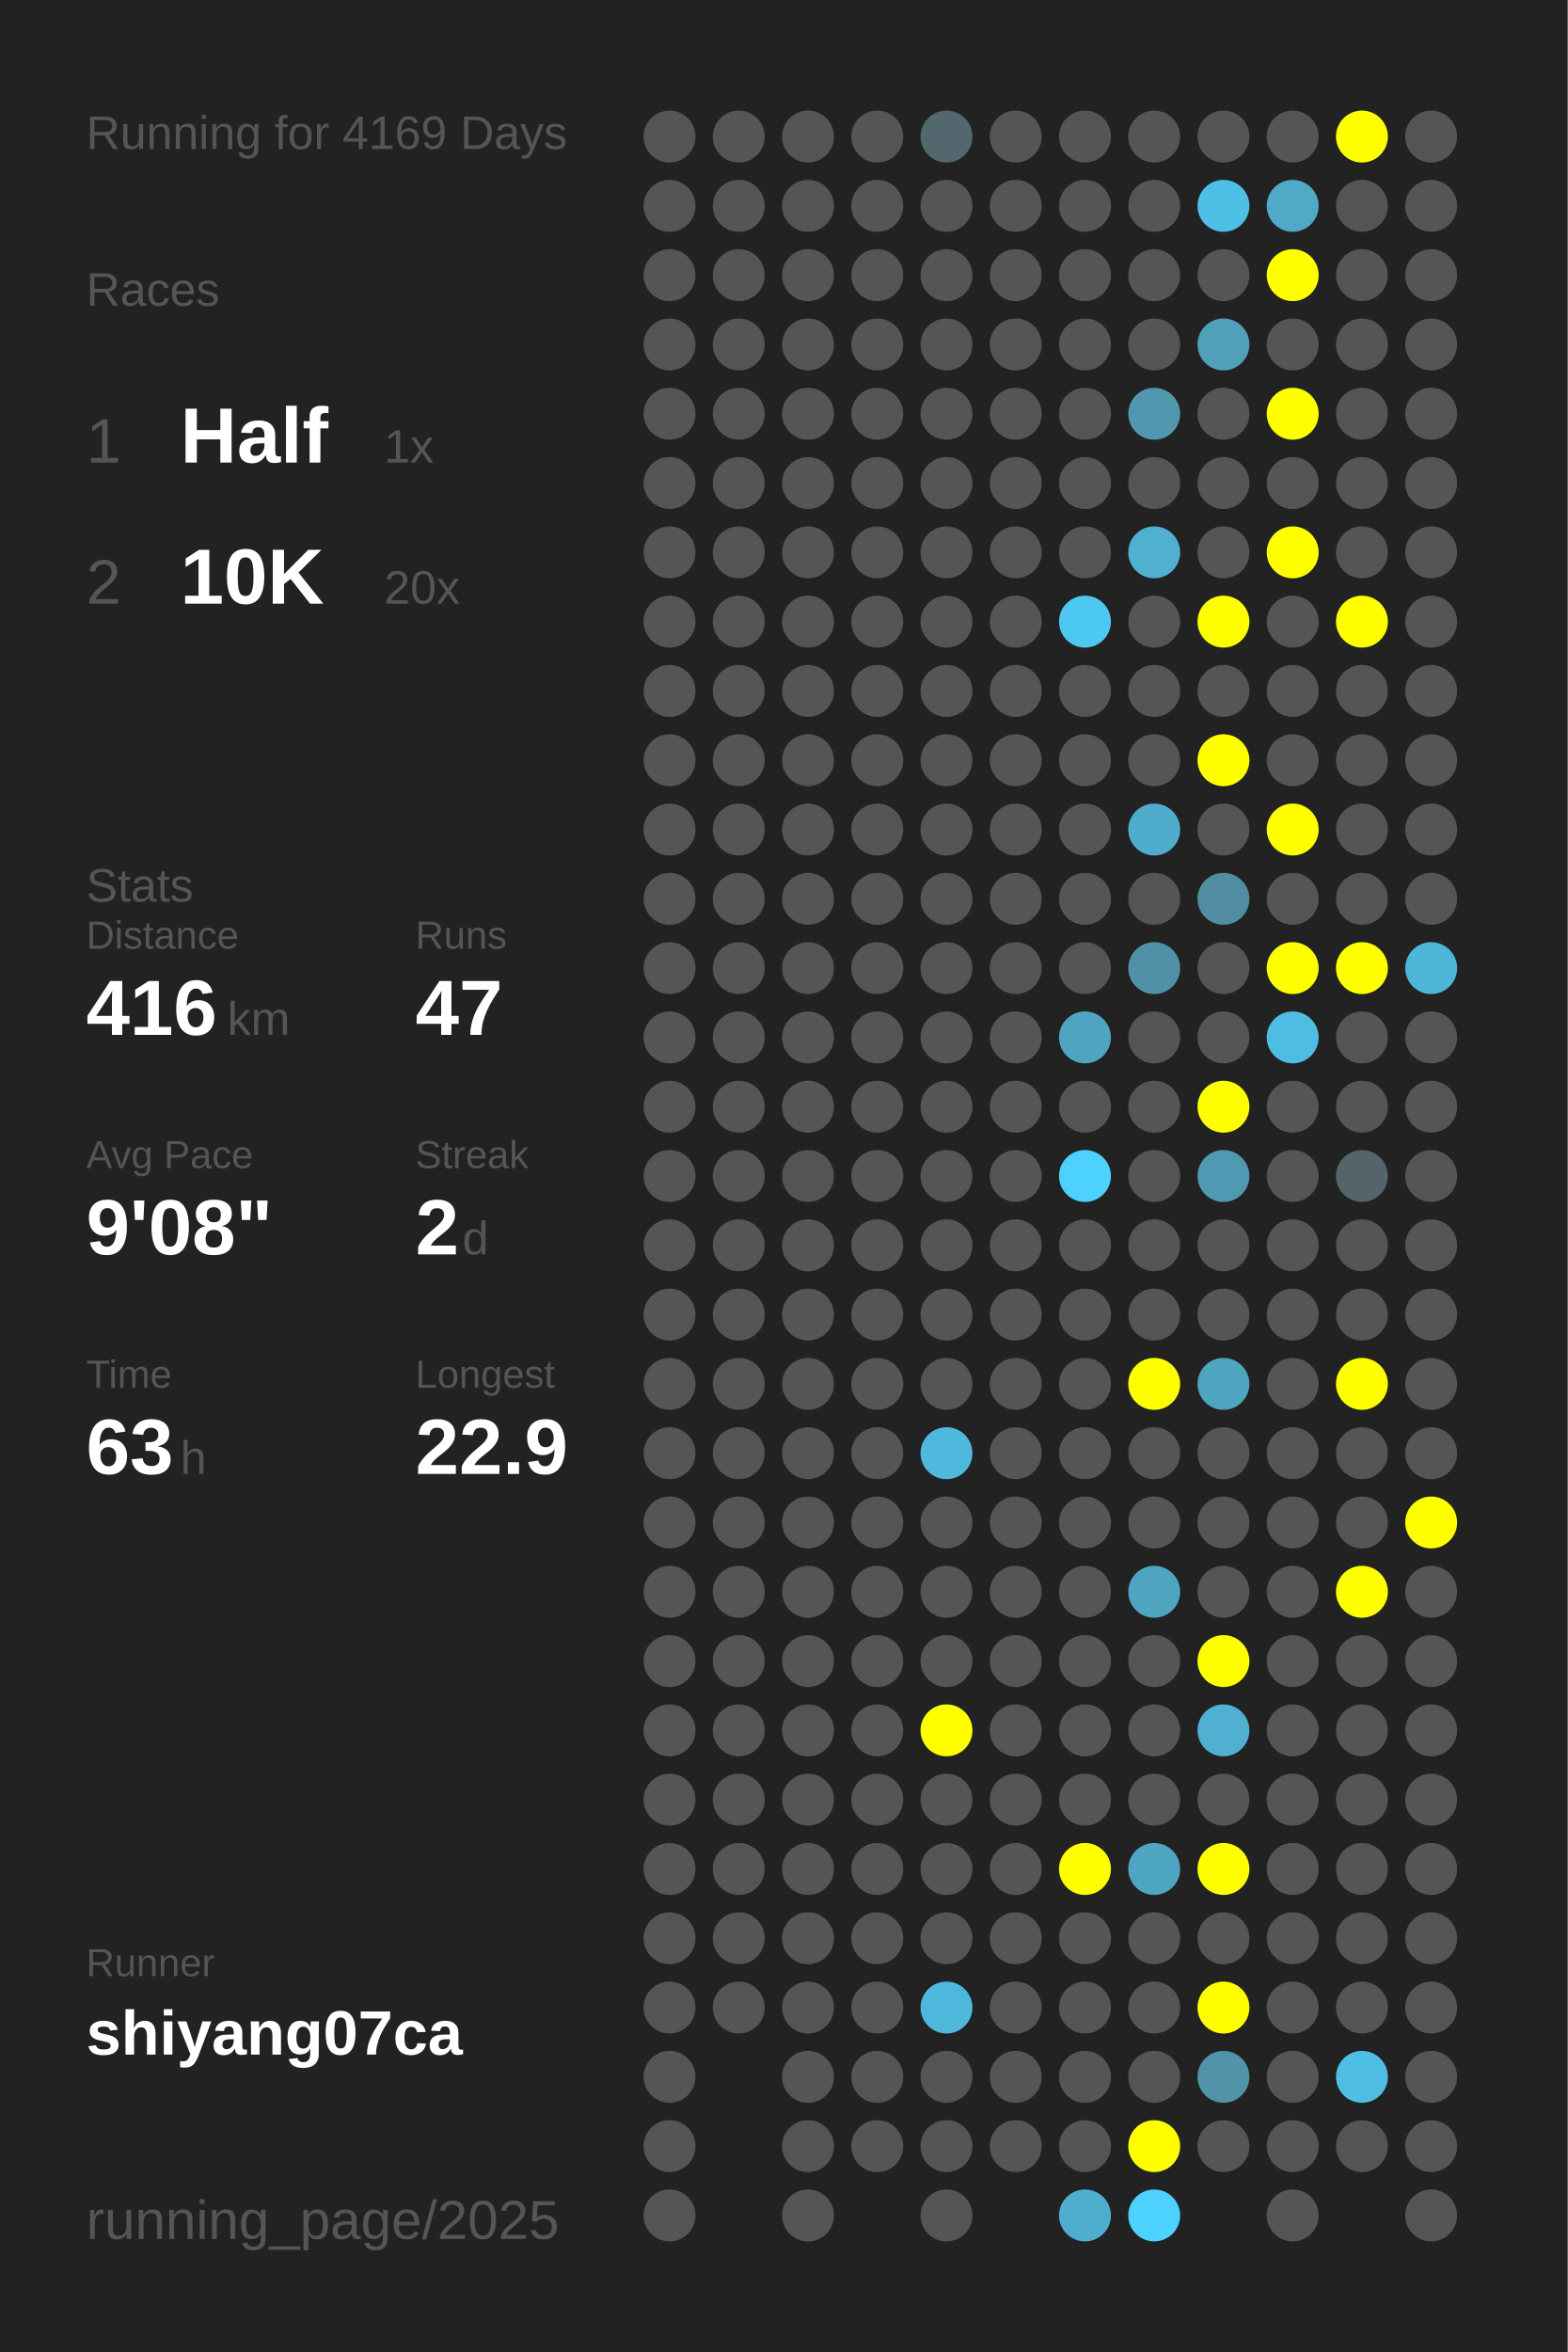
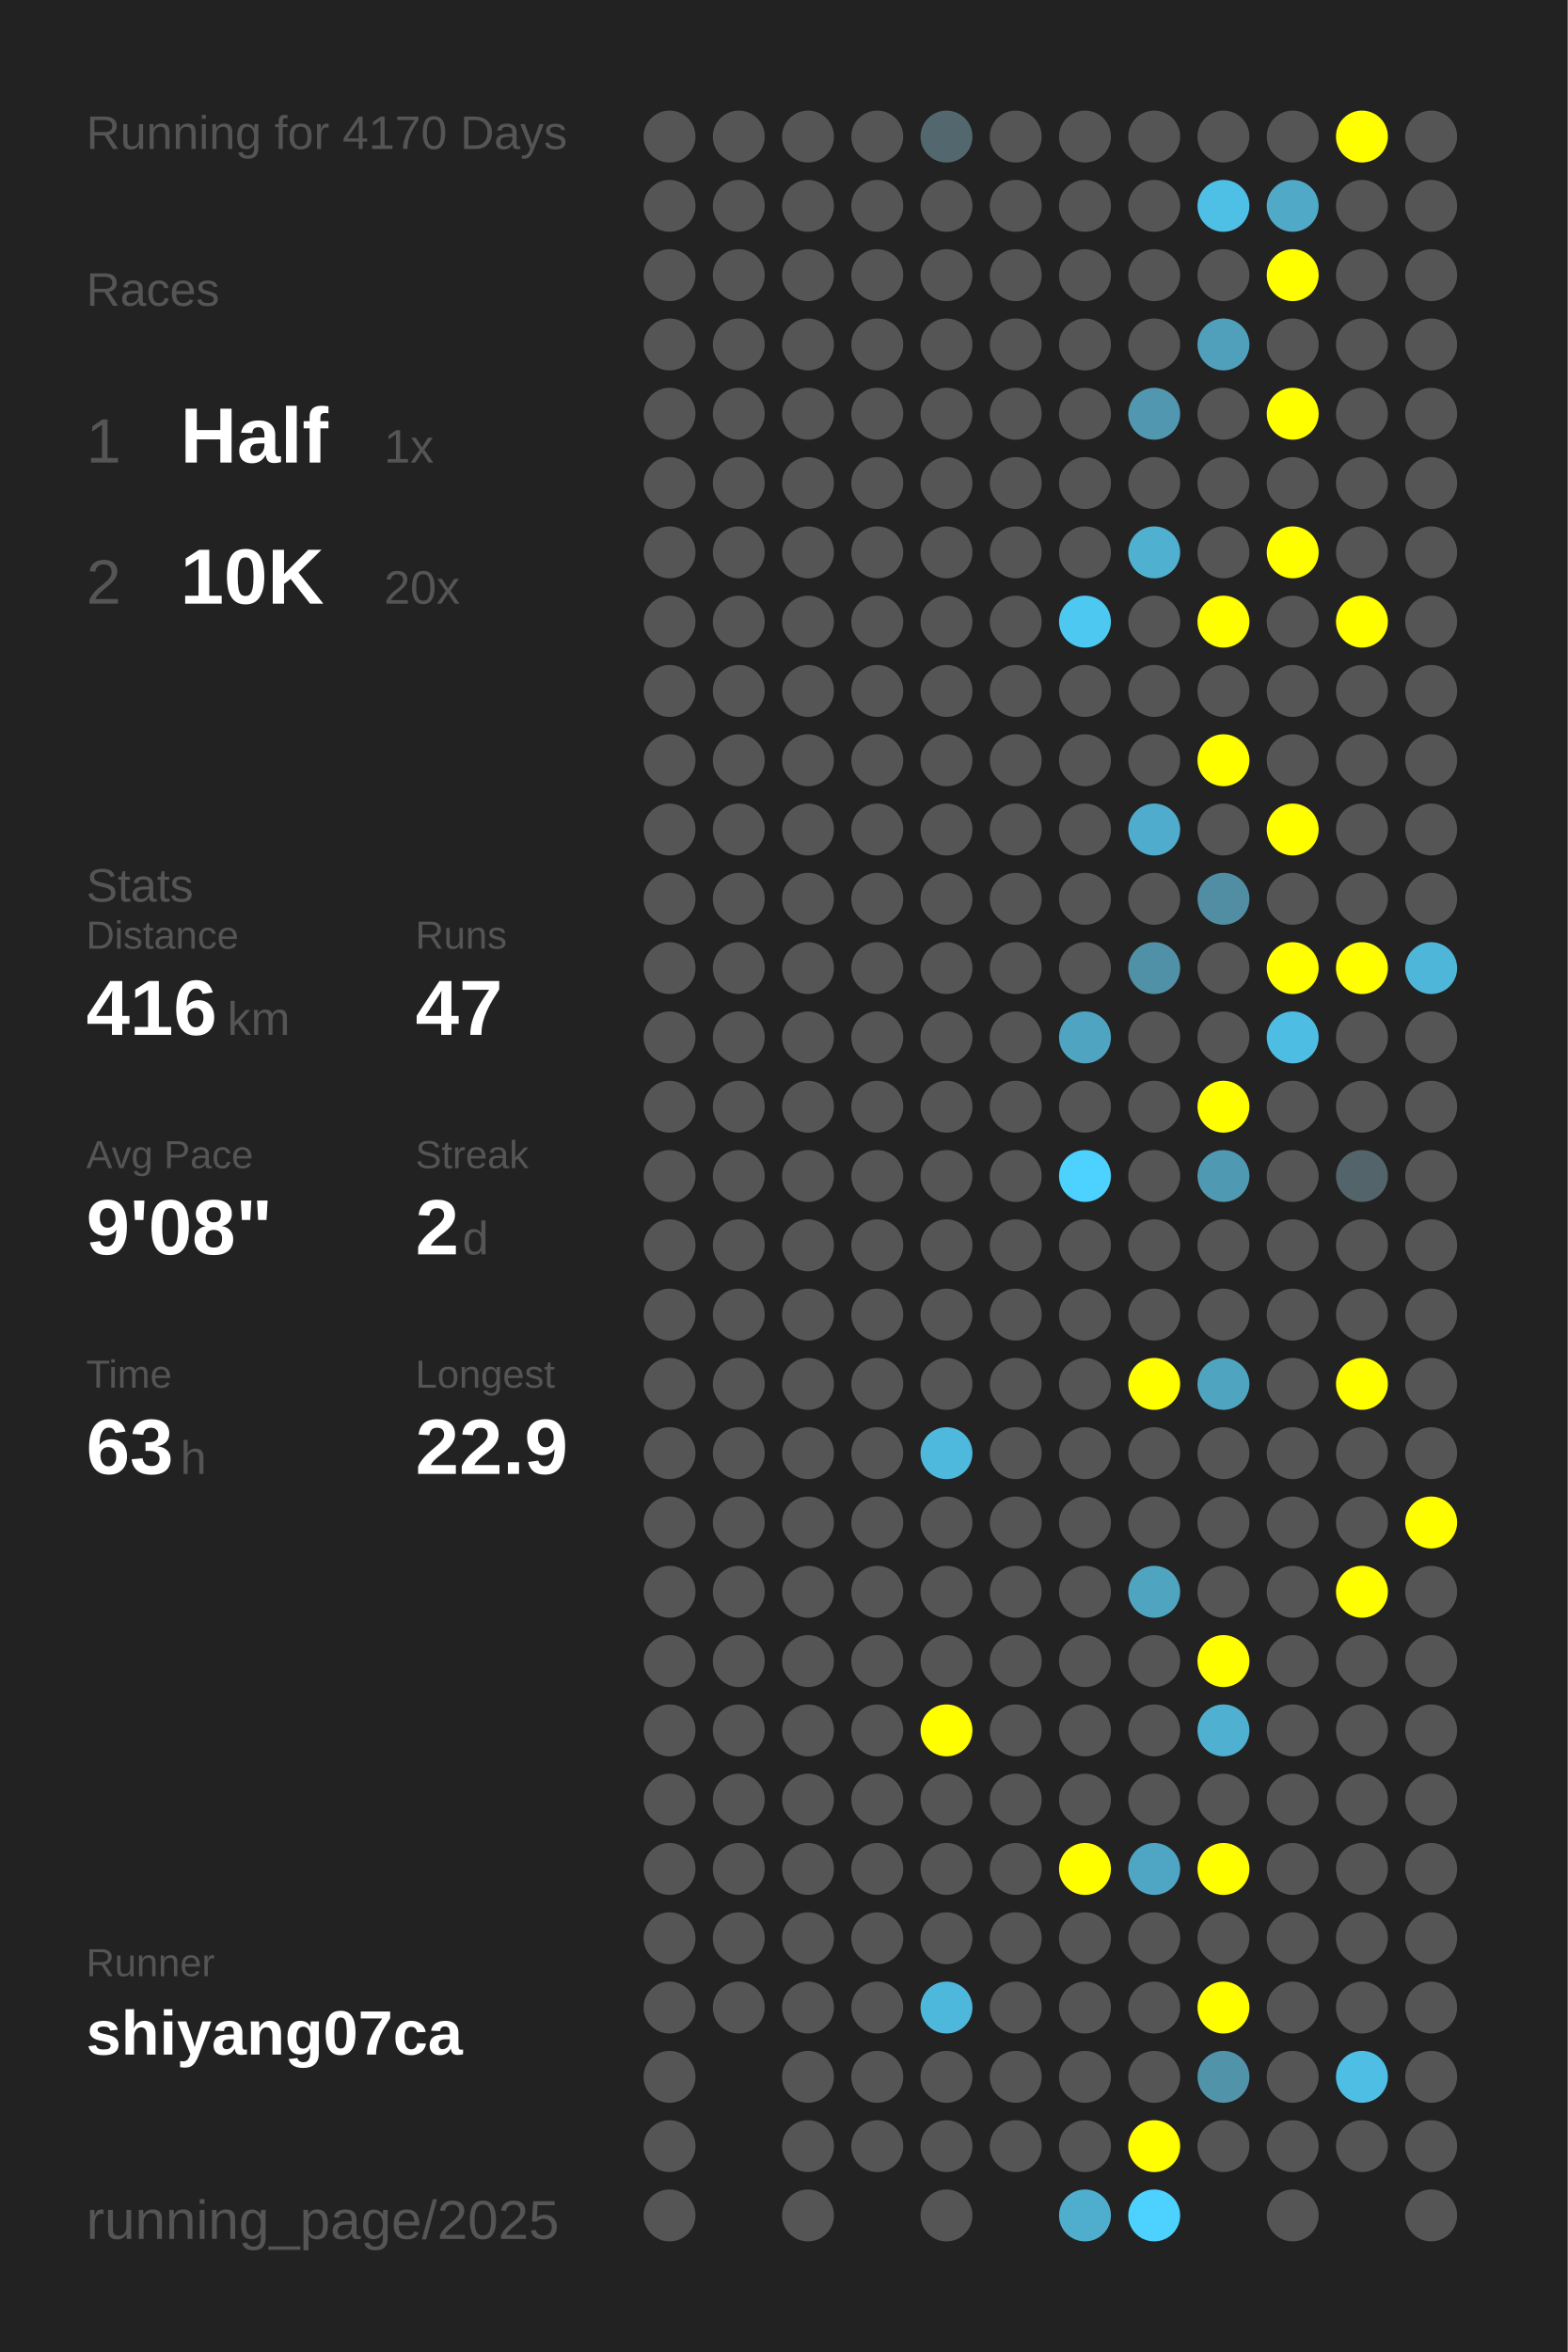
<svg xmlns="http://www.w3.org/2000/svg" baseProfile="full" height="300mm" version="1.1" viewBox="0,0,200,300" width="200mm">
  <defs />
  <rect fill="#222222" height="300" width="200" x="0" y="0" />
-   <text fill="#555555" style="font-size:6px; font-family:Arial;" x="11" y="19">Running for 4169 Days</text>
+   <text fill="#555555" style="font-size:6px; font-family:Arial;" x="11" y="19">Running for 4170 Days</text>
  <text fill="#555555" style="font-size:6px; font-family:Arial;" x="11" y="39">Races</text>
  <text fill="#555555" style="font-size:8px; font-family:Arial;" x="11" y="59">1</text>
  <text fill="#FFFFFF" style="font-size:10px; font-family:Arial; font-weight:bold;" x="23" y="59">Half</text>
  <text fill="#555555" style="font-size:6px; font-family:Arial;" x="49" y="59">1x</text>
  <text fill="#555555" style="font-size:8px; font-family:Arial;" x="11" y="77">2</text>
  <text fill="#FFFFFF" style="font-size:10px; font-family:Arial; font-weight:bold;" x="23" y="77">10K</text>
  <text fill="#555555" style="font-size:6px; font-family:Arial;" x="49" y="77">20x</text>
  <text fill="#555555" style="font-size:6px; font-family:Arial;" x="11" y="115">Stats</text>
  <text fill="#555555" style="font-size:5px; font-family:Arial;" x="11" y="121">Distance</text>
  <text fill="#FFFFFF" style="font-size:10px; font-family:Arial; font-weight:bold;" x="11" y="132">416</text>
  <text fill="#555555" style="font-size:6px; font-family:Arial;" x="29" y="132">km</text>
  <text fill="#555555" style="font-size:5px; font-family:Arial;" x="53" y="121">Runs</text>
  <text fill="#FFFFFF" style="font-size:10px; font-family:Arial; font-weight:bold;" x="53" y="132">47</text>
  <text fill="#555555" style="font-size:5px; font-family:Arial;" x="11" y="149">Avg Pace</text>
  <text fill="#FFFFFF" style="font-size:10px; font-family:Arial; font-weight:bold;" x="11" y="160">9'08"</text>
  <text fill="#555555" style="font-size:5px; font-family:Arial;" x="53" y="149">Streak</text>
  <text fill="#FFFFFF" style="font-size:10px; font-family:Arial; font-weight:bold;" x="53" y="160">2</text>
  <text fill="#555555" style="font-size:6px; font-family:Arial;" x="59" y="160">d</text>
  <text fill="#555555" style="font-size:5px; font-family:Arial;" x="11" y="177">Time</text>
  <text fill="#FFFFFF" style="font-size:10px; font-family:Arial; font-weight:bold;" x="11" y="188">63</text>
  <text fill="#555555" style="font-size:6px; font-family:Arial;" x="23" y="188">h</text>
  <text fill="#555555" style="font-size:5px; font-family:Arial;" x="53" y="177">Longest</text>
  <text fill="#FFFFFF" style="font-size:10px; font-family:Arial; font-weight:bold;" x="53" y="188">22.9</text>
  <text fill="#555555" style="font-size:5px; font-family:Arial;" x="11" y="252.065">Runner</text>
  <text fill="#FFFFFF" style="font-size:8px; font-family:Arial; font-weight:bold;" x="11" y="262.065">shiyang07ca</text>
  <text fill="#555555" style="font-size:7px; font-family:Arial;" x="11" y="285.581">running_page/2025</text>
  <circle cx="85.417" cy="17.419" fill="#555555" r="3.312" />
  <circle cx="85.417" cy="26.258" fill="#555555" r="3.312" />
  <circle cx="85.417" cy="35.097" fill="#555555" r="3.312" />
  <circle cx="85.417" cy="43.935" fill="#555555" r="3.312" />
  <circle cx="85.417" cy="52.774" fill="#555555" r="3.312" />
  <circle cx="85.417" cy="61.613" fill="#555555" r="3.312" />
  <circle cx="85.417" cy="70.452" fill="#555555" r="3.312" />
  <circle cx="85.417" cy="79.29" fill="#555555" r="3.312" />
  <circle cx="85.417" cy="88.129" fill="#555555" r="3.312" />
  <circle cx="85.417" cy="96.968" fill="#555555" r="3.312" />
  <circle cx="85.417" cy="105.806" fill="#555555" r="3.312" />
  <circle cx="85.417" cy="114.645" fill="#555555" r="3.312" />
  <circle cx="85.417" cy="123.484" fill="#555555" r="3.312" />
  <circle cx="85.417" cy="132.323" fill="#555555" r="3.312" />
  <circle cx="85.417" cy="141.161" fill="#555555" r="3.312" />
  <circle cx="85.417" cy="150" fill="#555555" r="3.312" />
  <circle cx="85.417" cy="158.839" fill="#555555" r="3.312" />
  <circle cx="85.417" cy="167.677" fill="#555555" r="3.312" />
  <circle cx="85.417" cy="176.516" fill="#555555" r="3.312" />
  <circle cx="85.417" cy="185.355" fill="#555555" r="3.312" />
  <circle cx="85.417" cy="194.194" fill="#555555" r="3.312" />
  <circle cx="85.417" cy="203.032" fill="#555555" r="3.312" />
  <circle cx="85.417" cy="211.871" fill="#555555" r="3.312" />
  <circle cx="85.417" cy="220.71" fill="#555555" r="3.312" />
  <circle cx="85.417" cy="229.548" fill="#555555" r="3.312" />
  <circle cx="85.417" cy="238.387" fill="#555555" r="3.312" />
  <circle cx="85.417" cy="247.226" fill="#555555" r="3.312" />
  <circle cx="85.417" cy="256.065" fill="#555555" r="3.312" />
  <circle cx="85.417" cy="264.903" fill="#555555" r="3.312" />
  <circle cx="85.417" cy="273.742" fill="#555555" r="3.312" />
  <circle cx="85.417" cy="282.581" fill="#555555" r="3.312" />
  <circle cx="94.25" cy="17.419" fill="#555555" r="3.312" />
  <circle cx="94.25" cy="26.258" fill="#555555" r="3.312" />
  <circle cx="94.25" cy="35.097" fill="#555555" r="3.312" />
  <circle cx="94.25" cy="43.935" fill="#555555" r="3.312" />
  <circle cx="94.25" cy="52.774" fill="#555555" r="3.312" />
  <circle cx="94.25" cy="61.613" fill="#555555" r="3.312" />
  <circle cx="94.25" cy="70.452" fill="#555555" r="3.312" />
  <circle cx="94.25" cy="79.29" fill="#555555" r="3.312" />
  <circle cx="94.25" cy="88.129" fill="#555555" r="3.312" />
  <circle cx="94.25" cy="96.968" fill="#555555" r="3.312" />
  <circle cx="94.25" cy="105.806" fill="#555555" r="3.312" />
  <circle cx="94.25" cy="114.645" fill="#555555" r="3.312" />
  <circle cx="94.25" cy="123.484" fill="#555555" r="3.312" />
  <circle cx="94.25" cy="132.323" fill="#555555" r="3.312" />
  <circle cx="94.25" cy="141.161" fill="#555555" r="3.312" />
  <circle cx="94.25" cy="150" fill="#555555" r="3.312" />
  <circle cx="94.25" cy="158.839" fill="#555555" r="3.312" />
  <circle cx="94.25" cy="167.677" fill="#555555" r="3.312" />
  <circle cx="94.25" cy="176.516" fill="#555555" r="3.312" />
  <circle cx="94.25" cy="185.355" fill="#555555" r="3.312" />
  <circle cx="94.25" cy="194.194" fill="#555555" r="3.312" />
  <circle cx="94.25" cy="203.032" fill="#555555" r="3.312" />
  <circle cx="94.25" cy="211.871" fill="#555555" r="3.312" />
  <circle cx="94.25" cy="220.71" fill="#555555" r="3.312" />
  <circle cx="94.25" cy="229.548" fill="#555555" r="3.312" />
  <circle cx="94.25" cy="238.387" fill="#555555" r="3.312" />
  <circle cx="94.25" cy="247.226" fill="#555555" r="3.312" />
  <circle cx="94.25" cy="256.065" fill="#555555" r="3.312" />
  <circle cx="103.083" cy="17.419" fill="#555555" r="3.312" />
  <circle cx="103.083" cy="26.258" fill="#555555" r="3.312" />
  <circle cx="103.083" cy="35.097" fill="#555555" r="3.312" />
  <circle cx="103.083" cy="43.935" fill="#555555" r="3.312" />
  <circle cx="103.083" cy="52.774" fill="#555555" r="3.312" />
  <circle cx="103.083" cy="61.613" fill="#555555" r="3.312" />
  <circle cx="103.083" cy="70.452" fill="#555555" r="3.312" />
  <circle cx="103.083" cy="79.29" fill="#555555" r="3.312" />
  <circle cx="103.083" cy="88.129" fill="#555555" r="3.312" />
  <circle cx="103.083" cy="96.968" fill="#555555" r="3.312" />
  <circle cx="103.083" cy="105.806" fill="#555555" r="3.312" />
  <circle cx="103.083" cy="114.645" fill="#555555" r="3.312" />
  <circle cx="103.083" cy="123.484" fill="#555555" r="3.312" />
  <circle cx="103.083" cy="132.323" fill="#555555" r="3.312" />
  <circle cx="103.083" cy="141.161" fill="#555555" r="3.312" />
  <circle cx="103.083" cy="150" fill="#555555" r="3.312" />
  <circle cx="103.083" cy="158.839" fill="#555555" r="3.312" />
  <circle cx="103.083" cy="167.677" fill="#555555" r="3.312" />
  <circle cx="103.083" cy="176.516" fill="#555555" r="3.312" />
  <circle cx="103.083" cy="185.355" fill="#555555" r="3.312" />
  <circle cx="103.083" cy="194.194" fill="#555555" r="3.312" />
  <circle cx="103.083" cy="203.032" fill="#555555" r="3.312" />
  <circle cx="103.083" cy="211.871" fill="#555555" r="3.312" />
  <circle cx="103.083" cy="220.71" fill="#555555" r="3.312" />
  <circle cx="103.083" cy="229.548" fill="#555555" r="3.312" />
  <circle cx="103.083" cy="238.387" fill="#555555" r="3.312" />
  <circle cx="103.083" cy="247.226" fill="#555555" r="3.312" />
  <circle cx="103.083" cy="256.065" fill="#555555" r="3.312" />
  <circle cx="103.083" cy="264.903" fill="#555555" r="3.312" />
  <circle cx="103.083" cy="273.742" fill="#555555" r="3.312" />
  <circle cx="103.083" cy="282.581" fill="#555555" r="3.312" />
  <circle cx="111.917" cy="17.419" fill="#555555" r="3.312" />
  <circle cx="111.917" cy="26.258" fill="#555555" r="3.312" />
  <circle cx="111.917" cy="35.097" fill="#555555" r="3.312" />
  <circle cx="111.917" cy="43.935" fill="#555555" r="3.312" />
  <circle cx="111.917" cy="52.774" fill="#555555" r="3.312" />
  <circle cx="111.917" cy="61.613" fill="#555555" r="3.312" />
  <circle cx="111.917" cy="70.452" fill="#555555" r="3.312" />
  <circle cx="111.917" cy="79.29" fill="#555555" r="3.312" />
  <circle cx="111.917" cy="88.129" fill="#555555" r="3.312" />
  <circle cx="111.917" cy="96.968" fill="#555555" r="3.312" />
  <circle cx="111.917" cy="105.806" fill="#555555" r="3.312" />
  <circle cx="111.917" cy="114.645" fill="#555555" r="3.312" />
  <circle cx="111.917" cy="123.484" fill="#555555" r="3.312" />
  <circle cx="111.917" cy="132.323" fill="#555555" r="3.312" />
  <circle cx="111.917" cy="141.161" fill="#555555" r="3.312" />
  <circle cx="111.917" cy="150" fill="#555555" r="3.312" />
  <circle cx="111.917" cy="158.839" fill="#555555" r="3.312" />
  <circle cx="111.917" cy="167.677" fill="#555555" r="3.312" />
  <circle cx="111.917" cy="176.516" fill="#555555" r="3.312" />
  <circle cx="111.917" cy="185.355" fill="#555555" r="3.312" />
  <circle cx="111.917" cy="194.194" fill="#555555" r="3.312" />
  <circle cx="111.917" cy="203.032" fill="#555555" r="3.312" />
  <circle cx="111.917" cy="211.871" fill="#555555" r="3.312" />
  <circle cx="111.917" cy="220.71" fill="#555555" r="3.312" />
  <circle cx="111.917" cy="229.548" fill="#555555" r="3.312" />
  <circle cx="111.917" cy="238.387" fill="#555555" r="3.312" />
  <circle cx="111.917" cy="247.226" fill="#555555" r="3.312" />
  <circle cx="111.917" cy="256.065" fill="#555555" r="3.312" />
  <circle cx="111.917" cy="264.903" fill="#555555" r="3.312" />
  <circle cx="111.917" cy="273.742" fill="#555555" r="3.312" />
  <circle cx="120.75" cy="17.419" fill="#53676e" r="3.312" />
  <circle cx="120.75" cy="26.258" fill="#555555" r="3.312" />
  <circle cx="120.75" cy="35.097" fill="#555555" r="3.312" />
  <circle cx="120.75" cy="43.935" fill="#555555" r="3.312" />
  <circle cx="120.75" cy="52.774" fill="#555555" r="3.312" />
  <circle cx="120.75" cy="61.613" fill="#555555" r="3.312" />
  <circle cx="120.75" cy="70.452" fill="#555555" r="3.312" />
  <circle cx="120.75" cy="79.29" fill="#555555" r="3.312" />
  <circle cx="120.75" cy="88.129" fill="#555555" r="3.312" />
  <circle cx="120.75" cy="96.968" fill="#555555" r="3.312" />
  <circle cx="120.75" cy="105.806" fill="#555555" r="3.312" />
  <circle cx="120.75" cy="114.645" fill="#555555" r="3.312" />
  <circle cx="120.75" cy="123.484" fill="#555555" r="3.312" />
  <circle cx="120.75" cy="132.323" fill="#555555" r="3.312" />
  <circle cx="120.75" cy="141.161" fill="#555555" r="3.312" />
  <circle cx="120.75" cy="150" fill="#555555" r="3.312" />
  <circle cx="120.75" cy="158.839" fill="#555555" r="3.312" />
  <circle cx="120.75" cy="167.677" fill="#555555" r="3.312" />
  <circle cx="120.75" cy="176.516" fill="#555555" r="3.312" />
  <circle cx="120.75" cy="185.355" fill="#4eb9dd" r="3.312" />
  <circle cx="120.75" cy="194.194" fill="#555555" r="3.312" />
  <circle cx="120.75" cy="203.032" fill="#555555" r="3.312" />
  <circle cx="120.75" cy="211.871" fill="#555555" r="3.312" />
  <circle cx="120.75" cy="220.71" fill="#FFFF00" r="3.312" />
  <circle cx="120.75" cy="229.548" fill="#555555" r="3.312" />
  <circle cx="120.75" cy="238.387" fill="#555555" r="3.312" />
  <circle cx="120.75" cy="247.226" fill="#555555" r="3.312" />
  <circle cx="120.75" cy="256.065" fill="#4eb8dc" r="3.312" />
  <circle cx="120.75" cy="264.903" fill="#555555" r="3.312" />
  <circle cx="120.75" cy="273.742" fill="#555555" r="3.312" />
  <circle cx="120.75" cy="282.581" fill="#555555" r="3.312" />
  <circle cx="129.583" cy="17.419" fill="#555555" r="3.312" />
  <circle cx="129.583" cy="26.258" fill="#555555" r="3.312" />
  <circle cx="129.583" cy="35.097" fill="#555555" r="3.312" />
  <circle cx="129.583" cy="43.935" fill="#555555" r="3.312" />
  <circle cx="129.583" cy="52.774" fill="#555555" r="3.312" />
  <circle cx="129.583" cy="61.613" fill="#555555" r="3.312" />
  <circle cx="129.583" cy="70.452" fill="#555555" r="3.312" />
  <circle cx="129.583" cy="79.29" fill="#555555" r="3.312" />
  <circle cx="129.583" cy="88.129" fill="#555555" r="3.312" />
  <circle cx="129.583" cy="96.968" fill="#555555" r="3.312" />
  <circle cx="129.583" cy="105.806" fill="#555555" r="3.312" />
  <circle cx="129.583" cy="114.645" fill="#555555" r="3.312" />
  <circle cx="129.583" cy="123.484" fill="#555555" r="3.312" />
  <circle cx="129.583" cy="132.323" fill="#555555" r="3.312" />
  <circle cx="129.583" cy="141.161" fill="#555555" r="3.312" />
  <circle cx="129.583" cy="150" fill="#555555" r="3.312" />
  <circle cx="129.583" cy="158.839" fill="#555555" r="3.312" />
  <circle cx="129.583" cy="167.677" fill="#555555" r="3.312" />
  <circle cx="129.583" cy="176.516" fill="#555555" r="3.312" />
  <circle cx="129.583" cy="185.355" fill="#555555" r="3.312" />
  <circle cx="129.583" cy="194.194" fill="#555555" r="3.312" />
  <circle cx="129.583" cy="203.032" fill="#555555" r="3.312" />
  <circle cx="129.583" cy="211.871" fill="#555555" r="3.312" />
  <circle cx="129.583" cy="220.71" fill="#555555" r="3.312" />
  <circle cx="129.583" cy="229.548" fill="#555555" r="3.312" />
  <circle cx="129.583" cy="238.387" fill="#555555" r="3.312" />
  <circle cx="129.583" cy="247.226" fill="#555555" r="3.312" />
  <circle cx="129.583" cy="256.065" fill="#555555" r="3.312" />
  <circle cx="129.583" cy="264.903" fill="#555555" r="3.312" />
  <circle cx="129.583" cy="273.742" fill="#555555" r="3.312" />
  <circle cx="138.417" cy="17.419" fill="#555555" r="3.312" />
  <circle cx="138.417" cy="26.258" fill="#555555" r="3.312" />
  <circle cx="138.417" cy="35.097" fill="#555555" r="3.312" />
  <circle cx="138.417" cy="43.935" fill="#555555" r="3.312" />
  <circle cx="138.417" cy="52.774" fill="#555555" r="3.312" />
  <circle cx="138.417" cy="61.613" fill="#555555" r="3.312" />
  <circle cx="138.417" cy="70.452" fill="#555555" r="3.312" />
  <circle cx="138.417" cy="79.29" fill="#4dc8f1" r="3.312" />
  <circle cx="138.417" cy="88.129" fill="#555555" r="3.312" />
  <circle cx="138.417" cy="96.968" fill="#555555" r="3.312" />
  <circle cx="138.417" cy="105.806" fill="#555555" r="3.312" />
  <circle cx="138.417" cy="114.645" fill="#555555" r="3.312" />
  <circle cx="138.417" cy="123.484" fill="#555555" r="3.312" />
  <circle cx="138.417" cy="132.323" fill="#4fa4c1" r="3.312" />
  <circle cx="138.417" cy="141.161" fill="#555555" r="3.312" />
  <circle cx="138.417" cy="150" fill="#4dd1fe" r="3.312" />
  <circle cx="138.417" cy="158.839" fill="#555555" r="3.312" />
  <circle cx="138.417" cy="167.677" fill="#555555" r="3.312" />
  <circle cx="138.417" cy="176.516" fill="#555555" r="3.312" />
  <circle cx="138.417" cy="185.355" fill="#555555" r="3.312" />
  <circle cx="138.417" cy="194.194" fill="#555555" r="3.312" />
  <circle cx="138.417" cy="203.032" fill="#555555" r="3.312" />
  <circle cx="138.417" cy="211.871" fill="#555555" r="3.312" />
  <circle cx="138.417" cy="220.71" fill="#555555" r="3.312" />
  <circle cx="138.417" cy="229.548" fill="#555555" r="3.312" />
  <circle cx="138.417" cy="238.387" fill="#FFFF00" r="3.312" />
  <circle cx="138.417" cy="247.226" fill="#555555" r="3.312" />
  <circle cx="138.417" cy="256.065" fill="#555555" r="3.312" />
  <circle cx="138.417" cy="264.903" fill="#555555" r="3.312" />
  <circle cx="138.417" cy="273.742" fill="#555555" r="3.312" />
  <circle cx="138.417" cy="282.581" fill="#4faece" r="3.312" />
  <circle cx="147.25" cy="17.419" fill="#555555" r="3.312" />
  <circle cx="147.25" cy="26.258" fill="#555555" r="3.312" />
  <circle cx="147.25" cy="35.097" fill="#555555" r="3.312" />
  <circle cx="147.25" cy="43.935" fill="#555555" r="3.312" />
  <circle cx="147.25" cy="52.774" fill="#5097af" r="3.312" />
  <circle cx="147.25" cy="61.613" fill="#555555" r="3.312" />
  <circle cx="147.25" cy="70.452" fill="#4fb0d0" r="3.312" />
  <circle cx="147.25" cy="79.29" fill="#555555" r="3.312" />
  <circle cx="147.25" cy="88.129" fill="#555555" r="3.312" />
  <circle cx="147.25" cy="96.968" fill="#555555" r="3.312" />
  <circle cx="147.25" cy="105.806" fill="#4faccc" r="3.312" />
  <circle cx="147.25" cy="114.645" fill="#555555" r="3.312" />
  <circle cx="147.25" cy="123.484" fill="#5191a7" r="3.312" />
  <circle cx="147.25" cy="132.323" fill="#555555" r="3.312" />
  <circle cx="147.25" cy="141.161" fill="#555555" r="3.312" />
  <circle cx="147.25" cy="150" fill="#555555" r="3.312" />
  <circle cx="147.25" cy="158.839" fill="#555555" r="3.312" />
  <circle cx="147.25" cy="167.677" fill="#555555" r="3.312" />
  <circle cx="147.25" cy="176.516" fill="#FFFF00" r="3.312" />
  <circle cx="147.25" cy="185.355" fill="#555555" r="3.312" />
  <circle cx="147.25" cy="194.194" fill="#555555" r="3.312" />
  <circle cx="147.25" cy="203.032" fill="#4fa4c0" r="3.312" />
  <circle cx="147.25" cy="211.871" fill="#555555" r="3.312" />
  <circle cx="147.25" cy="220.71" fill="#555555" r="3.312" />
  <circle cx="147.25" cy="229.548" fill="#555555" r="3.312" />
  <circle cx="147.25" cy="238.387" fill="#4fa6c4" r="3.312" />
  <circle cx="147.25" cy="247.226" fill="#555555" r="3.312" />
  <circle cx="147.25" cy="256.065" fill="#555555" r="3.312" />
  <circle cx="147.25" cy="264.903" fill="#555555" r="3.312" />
  <circle cx="147.25" cy="273.742" fill="#FFFF00" r="3.312" />
  <circle cx="147.25" cy="282.581" fill="#4dd1fe" r="3.312" />
  <circle cx="156.083" cy="17.419" fill="#555555" r="3.312" />
  <circle cx="156.083" cy="26.258" fill="#4ec0e6" r="3.312" />
  <circle cx="156.083" cy="35.097" fill="#555555" r="3.312" />
  <circle cx="156.083" cy="43.935" fill="#50a0bb" r="3.312" />
  <circle cx="156.083" cy="52.774" fill="#555555" r="3.312" />
  <circle cx="156.083" cy="61.613" fill="#555555" r="3.312" />
  <circle cx="156.083" cy="70.452" fill="#555555" r="3.312" />
  <circle cx="156.083" cy="79.29" fill="#FFFF00" r="3.312" />
  <circle cx="156.083" cy="88.129" fill="#555555" r="3.312" />
  <circle cx="156.083" cy="96.968" fill="#FFFF00" r="3.312" />
  <circle cx="156.083" cy="105.806" fill="#555555" r="3.312" />
  <circle cx="156.083" cy="114.645" fill="#518ea3" r="3.312" />
  <circle cx="156.083" cy="123.484" fill="#555555" r="3.312" />
  <circle cx="156.083" cy="132.323" fill="#555555" r="3.312" />
  <circle cx="156.083" cy="141.161" fill="#FFFF00" r="3.312" />
  <circle cx="156.083" cy="150" fill="#5099b2" r="3.312" />
  <circle cx="156.083" cy="158.839" fill="#555555" r="3.312" />
  <circle cx="156.083" cy="167.677" fill="#555555" r="3.312" />
  <circle cx="156.083" cy="176.516" fill="#4fa4c0" r="3.312" />
  <circle cx="156.083" cy="185.355" fill="#555555" r="3.312" />
  <circle cx="156.083" cy="194.194" fill="#555555" r="3.312" />
  <circle cx="156.083" cy="203.032" fill="#555555" r="3.312" />
  <circle cx="156.083" cy="211.871" fill="#FFFF00" r="3.312" />
  <circle cx="156.083" cy="220.71" fill="#4fb0d1" r="3.312" />
  <circle cx="156.083" cy="229.548" fill="#555555" r="3.312" />
  <circle cx="156.083" cy="238.387" fill="#FFFF00" r="3.312" />
  <circle cx="156.083" cy="247.226" fill="#555555" r="3.312" />
  <circle cx="156.083" cy="256.065" fill="#FFFF00" r="3.312" />
  <circle cx="156.083" cy="264.903" fill="#5193a9" r="3.312" />
  <circle cx="156.083" cy="273.742" fill="#555555" r="3.312" />
  <circle cx="164.917" cy="17.419" fill="#555555" r="3.312" />
  <circle cx="164.917" cy="26.258" fill="#4fa9c7" r="3.312" />
  <circle cx="164.917" cy="35.097" fill="#FFFF00" r="3.312" />
  <circle cx="164.917" cy="43.935" fill="#555555" r="3.312" />
  <circle cx="164.917" cy="52.774" fill="#FFFF00" r="3.312" />
  <circle cx="164.917" cy="61.613" fill="#555555" r="3.312" />
  <circle cx="164.917" cy="70.452" fill="#FFFF00" r="3.312" />
  <circle cx="164.917" cy="79.29" fill="#555555" r="3.312" />
  <circle cx="164.917" cy="88.129" fill="#555555" r="3.312" />
  <circle cx="164.917" cy="96.968" fill="#555555" r="3.312" />
  <circle cx="164.917" cy="105.806" fill="#FFFF00" r="3.312" />
  <circle cx="164.917" cy="114.645" fill="#555555" r="3.312" />
  <circle cx="164.917" cy="123.484" fill="#FFFF00" r="3.312" />
  <circle cx="164.917" cy="132.323" fill="#4ebde3" r="3.312" />
  <circle cx="164.917" cy="141.161" fill="#555555" r="3.312" />
  <circle cx="164.917" cy="150" fill="#555555" r="3.312" />
  <circle cx="164.917" cy="158.839" fill="#555555" r="3.312" />
  <circle cx="164.917" cy="167.677" fill="#555555" r="3.312" />
  <circle cx="164.917" cy="176.516" fill="#555555" r="3.312" />
  <circle cx="164.917" cy="185.355" fill="#555555" r="3.312" />
  <circle cx="164.917" cy="194.194" fill="#555555" r="3.312" />
  <circle cx="164.917" cy="203.032" fill="#555555" r="3.312" />
  <circle cx="164.917" cy="211.871" fill="#555555" r="3.312" />
  <circle cx="164.917" cy="220.71" fill="#555555" r="3.312" />
  <circle cx="164.917" cy="229.548" fill="#555555" r="3.312" />
  <circle cx="164.917" cy="238.387" fill="#555555" r="3.312" />
  <circle cx="164.917" cy="247.226" fill="#555555" r="3.312" />
  <circle cx="164.917" cy="256.065" fill="#555555" r="3.312" />
  <circle cx="164.917" cy="264.903" fill="#555555" r="3.312" />
  <circle cx="164.917" cy="273.742" fill="#555555" r="3.312" />
  <circle cx="164.917" cy="282.581" fill="#555555" r="3.312" />
  <circle cx="173.75" cy="17.419" fill="#FFFF00" r="3.312" />
  <circle cx="173.75" cy="26.258" fill="#555555" r="3.312" />
  <circle cx="173.75" cy="35.097" fill="#555555" r="3.312" />
  <circle cx="173.75" cy="43.935" fill="#555555" r="3.312" />
  <circle cx="173.75" cy="52.774" fill="#555555" r="3.312" />
  <circle cx="173.75" cy="61.613" fill="#555555" r="3.312" />
  <circle cx="173.75" cy="70.452" fill="#555555" r="3.312" />
  <circle cx="173.75" cy="79.29" fill="#FFFF00" r="3.312" />
  <circle cx="173.75" cy="88.129" fill="#555555" r="3.312" />
  <circle cx="173.75" cy="96.968" fill="#555555" r="3.312" />
  <circle cx="173.75" cy="105.806" fill="#555555" r="3.312" />
  <circle cx="173.75" cy="114.645" fill="#555555" r="3.312" />
  <circle cx="173.75" cy="123.484" fill="#FFFF00" r="3.312" />
  <circle cx="173.75" cy="132.323" fill="#555555" r="3.312" />
  <circle cx="173.75" cy="141.161" fill="#555555" r="3.312" />
  <circle cx="173.75" cy="150" fill="#53646a" r="3.312" />
  <circle cx="173.75" cy="158.839" fill="#555555" r="3.312" />
  <circle cx="173.75" cy="167.677" fill="#555555" r="3.312" />
  <circle cx="173.75" cy="176.516" fill="#FFFF00" r="3.312" />
  <circle cx="173.75" cy="185.355" fill="#555555" r="3.312" />
  <circle cx="173.75" cy="194.194" fill="#555555" r="3.312" />
  <circle cx="173.75" cy="203.032" fill="#FFFF00" r="3.312" />
  <circle cx="173.75" cy="211.871" fill="#555555" r="3.312" />
  <circle cx="173.75" cy="220.71" fill="#555555" r="3.312" />
  <circle cx="173.75" cy="229.548" fill="#555555" r="3.312" />
  <circle cx="173.75" cy="238.387" fill="#555555" r="3.312" />
  <circle cx="173.75" cy="247.226" fill="#555555" r="3.312" />
  <circle cx="173.75" cy="256.065" fill="#555555" r="3.312" />
  <circle cx="173.75" cy="264.903" fill="#4ebee5" r="3.312" />
  <circle cx="173.75" cy="273.742" fill="#555555" r="3.312" />
  <circle cx="182.583" cy="17.419" fill="#555555" r="3.312" />
  <circle cx="182.583" cy="26.258" fill="#555555" r="3.312" />
  <circle cx="182.583" cy="35.097" fill="#555555" r="3.312" />
  <circle cx="182.583" cy="43.935" fill="#555555" r="3.312" />
  <circle cx="182.583" cy="52.774" fill="#555555" r="3.312" />
  <circle cx="182.583" cy="61.613" fill="#555555" r="3.312" />
  <circle cx="182.583" cy="70.452" fill="#555555" r="3.312" />
  <circle cx="182.583" cy="79.29" fill="#555555" r="3.312" />
  <circle cx="182.583" cy="88.129" fill="#555555" r="3.312" />
  <circle cx="182.583" cy="96.968" fill="#555555" r="3.312" />
  <circle cx="182.583" cy="105.806" fill="#555555" r="3.312" />
  <circle cx="182.583" cy="114.645" fill="#555555" r="3.312" />
  <circle cx="182.583" cy="123.484" fill="#4eb6d9" r="3.312" />
  <circle cx="182.583" cy="132.323" fill="#555555" r="3.312" />
  <circle cx="182.583" cy="141.161" fill="#555555" r="3.312" />
  <circle cx="182.583" cy="150" fill="#555555" r="3.312" />
  <circle cx="182.583" cy="158.839" fill="#555555" r="3.312" />
  <circle cx="182.583" cy="167.677" fill="#555555" r="3.312" />
  <circle cx="182.583" cy="176.516" fill="#555555" r="3.312" />
  <circle cx="182.583" cy="185.355" fill="#555555" r="3.312" />
  <circle cx="182.583" cy="194.194" fill="#FFFF00" r="3.312" />
  <circle cx="182.583" cy="203.032" fill="#555555" r="3.312" />
  <circle cx="182.583" cy="211.871" fill="#555555" r="3.312" />
  <circle cx="182.583" cy="220.71" fill="#555555" r="3.312" />
  <circle cx="182.583" cy="229.548" fill="#555555" r="3.312" />
  <circle cx="182.583" cy="238.387" fill="#555555" r="3.312" />
  <circle cx="182.583" cy="247.226" fill="#555555" r="3.312" />
  <circle cx="182.583" cy="256.065" fill="#555555" r="3.312" />
  <circle cx="182.583" cy="264.903" fill="#555555" r="3.312" />
  <circle cx="182.583" cy="273.742" fill="#555555" r="3.312" />
  <circle cx="182.583" cy="282.581" fill="#555555" r="3.312" />
</svg>
